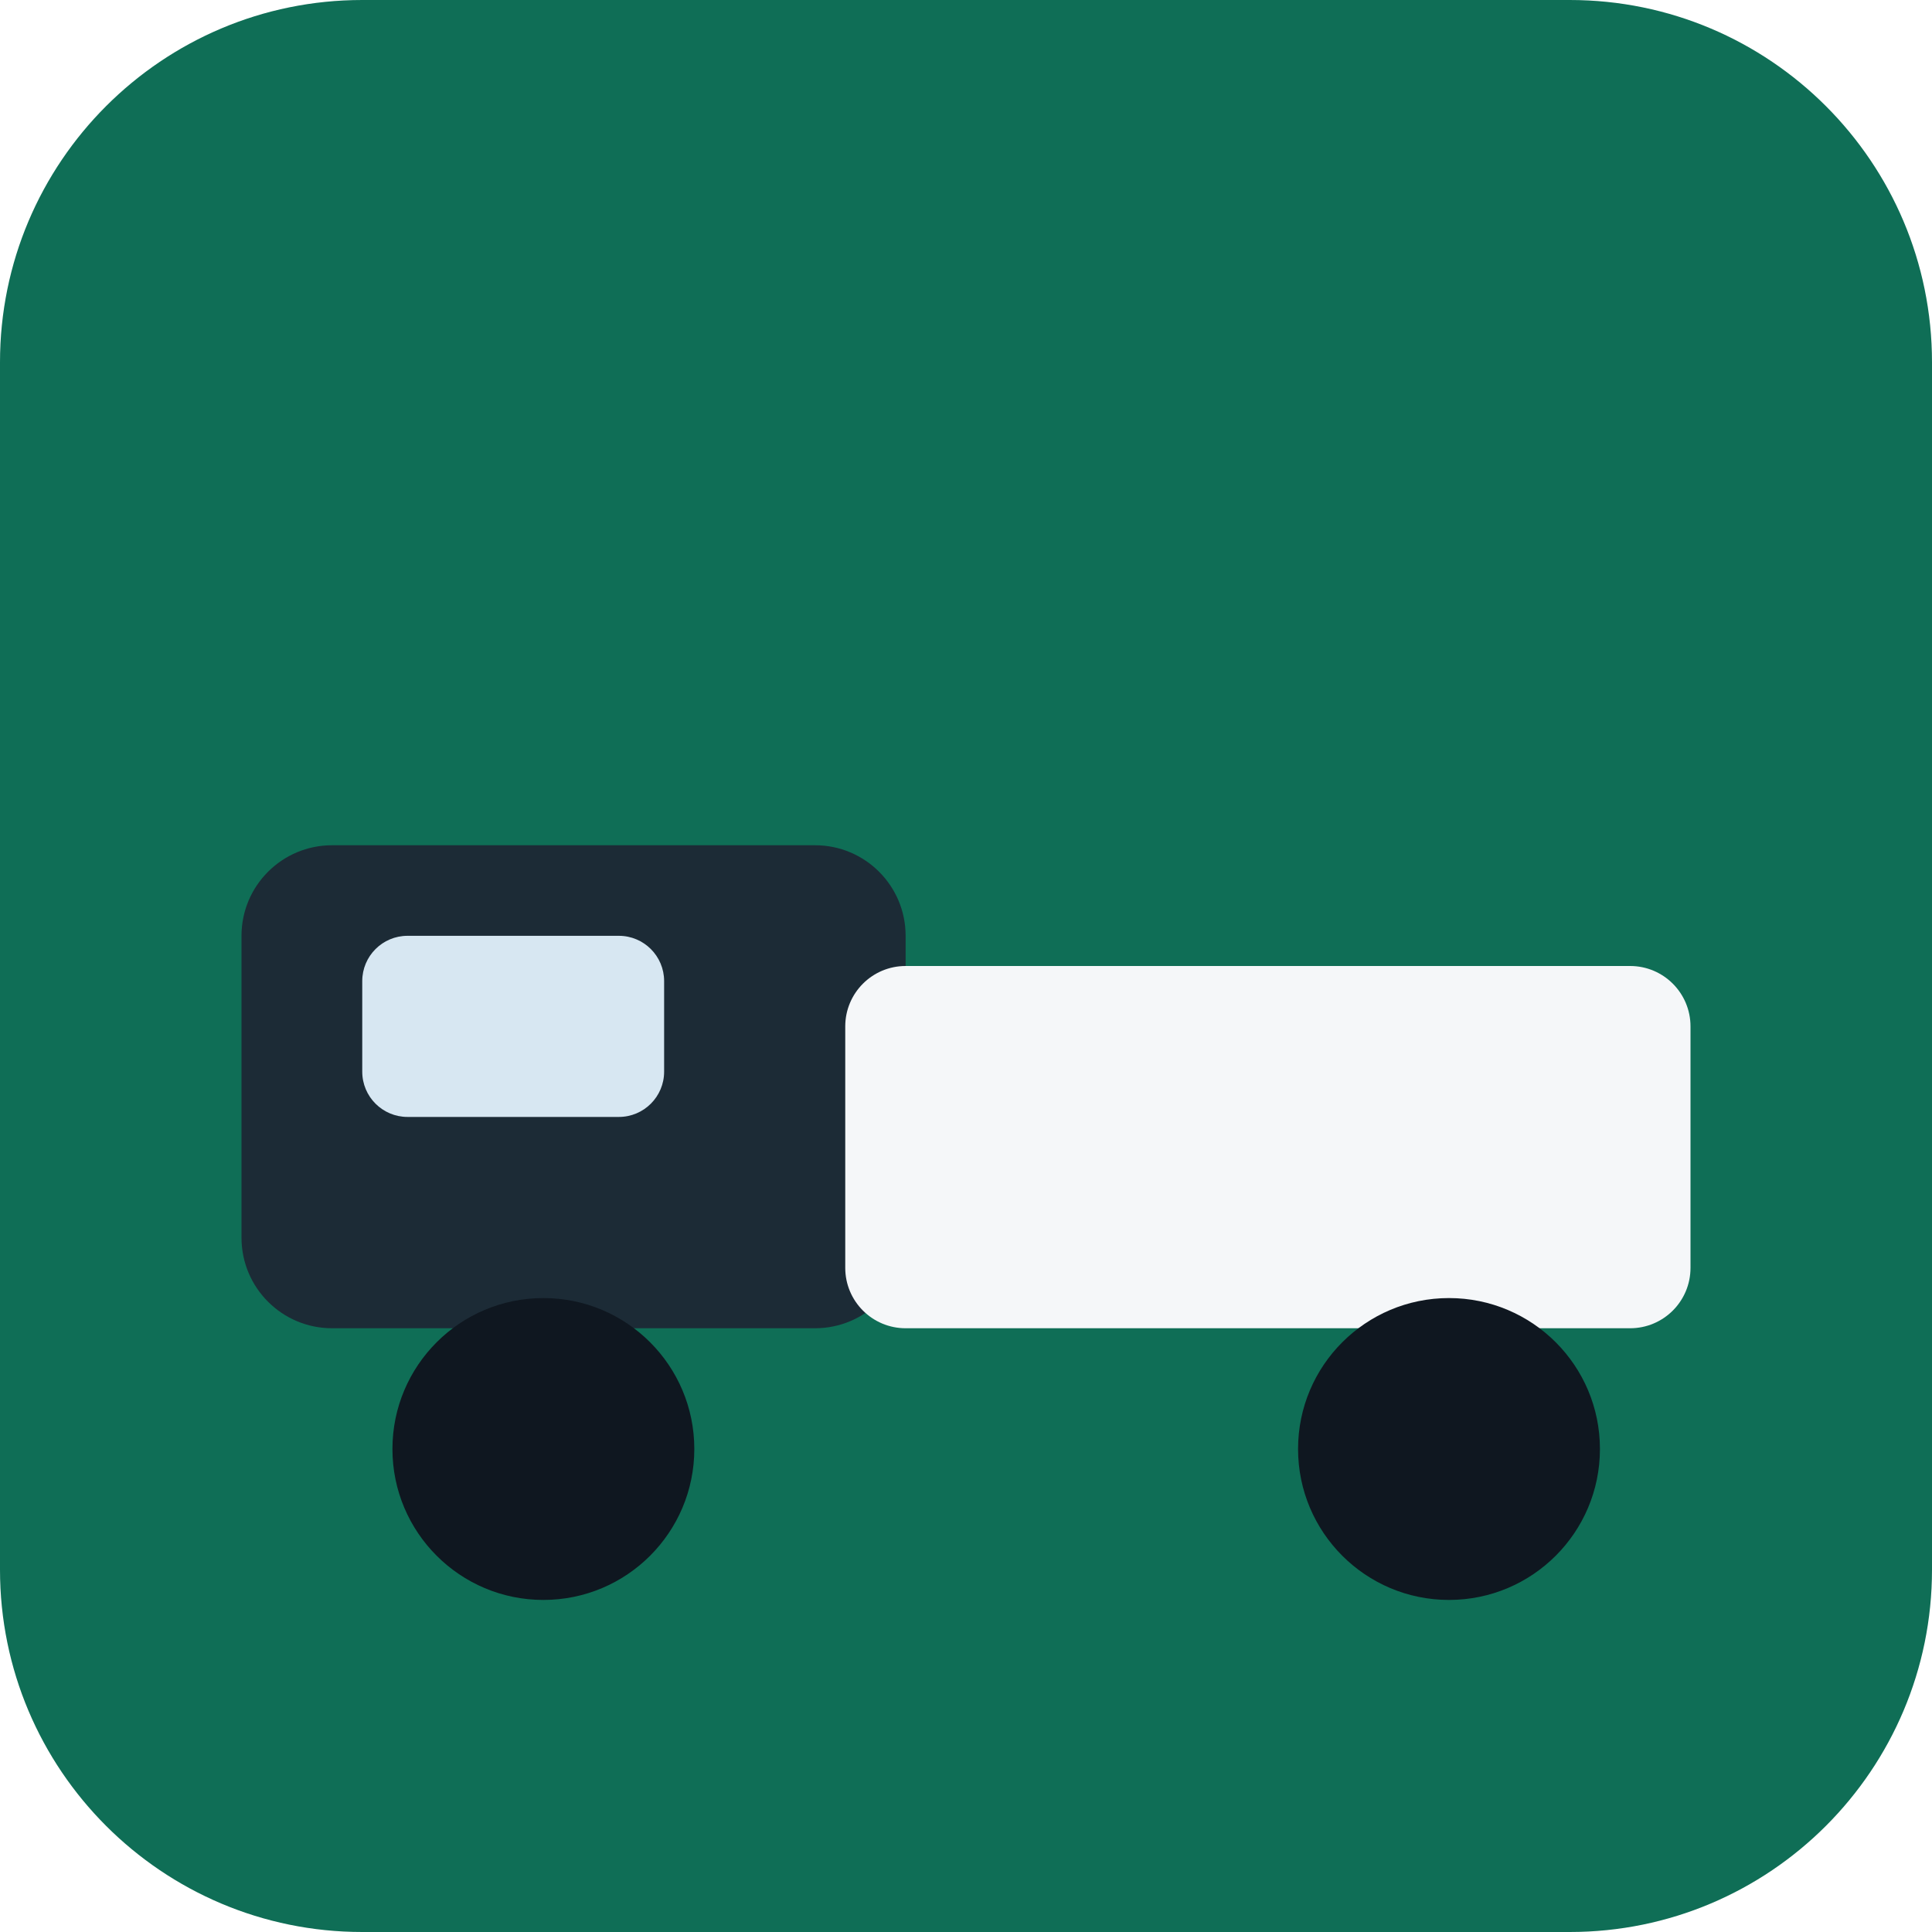
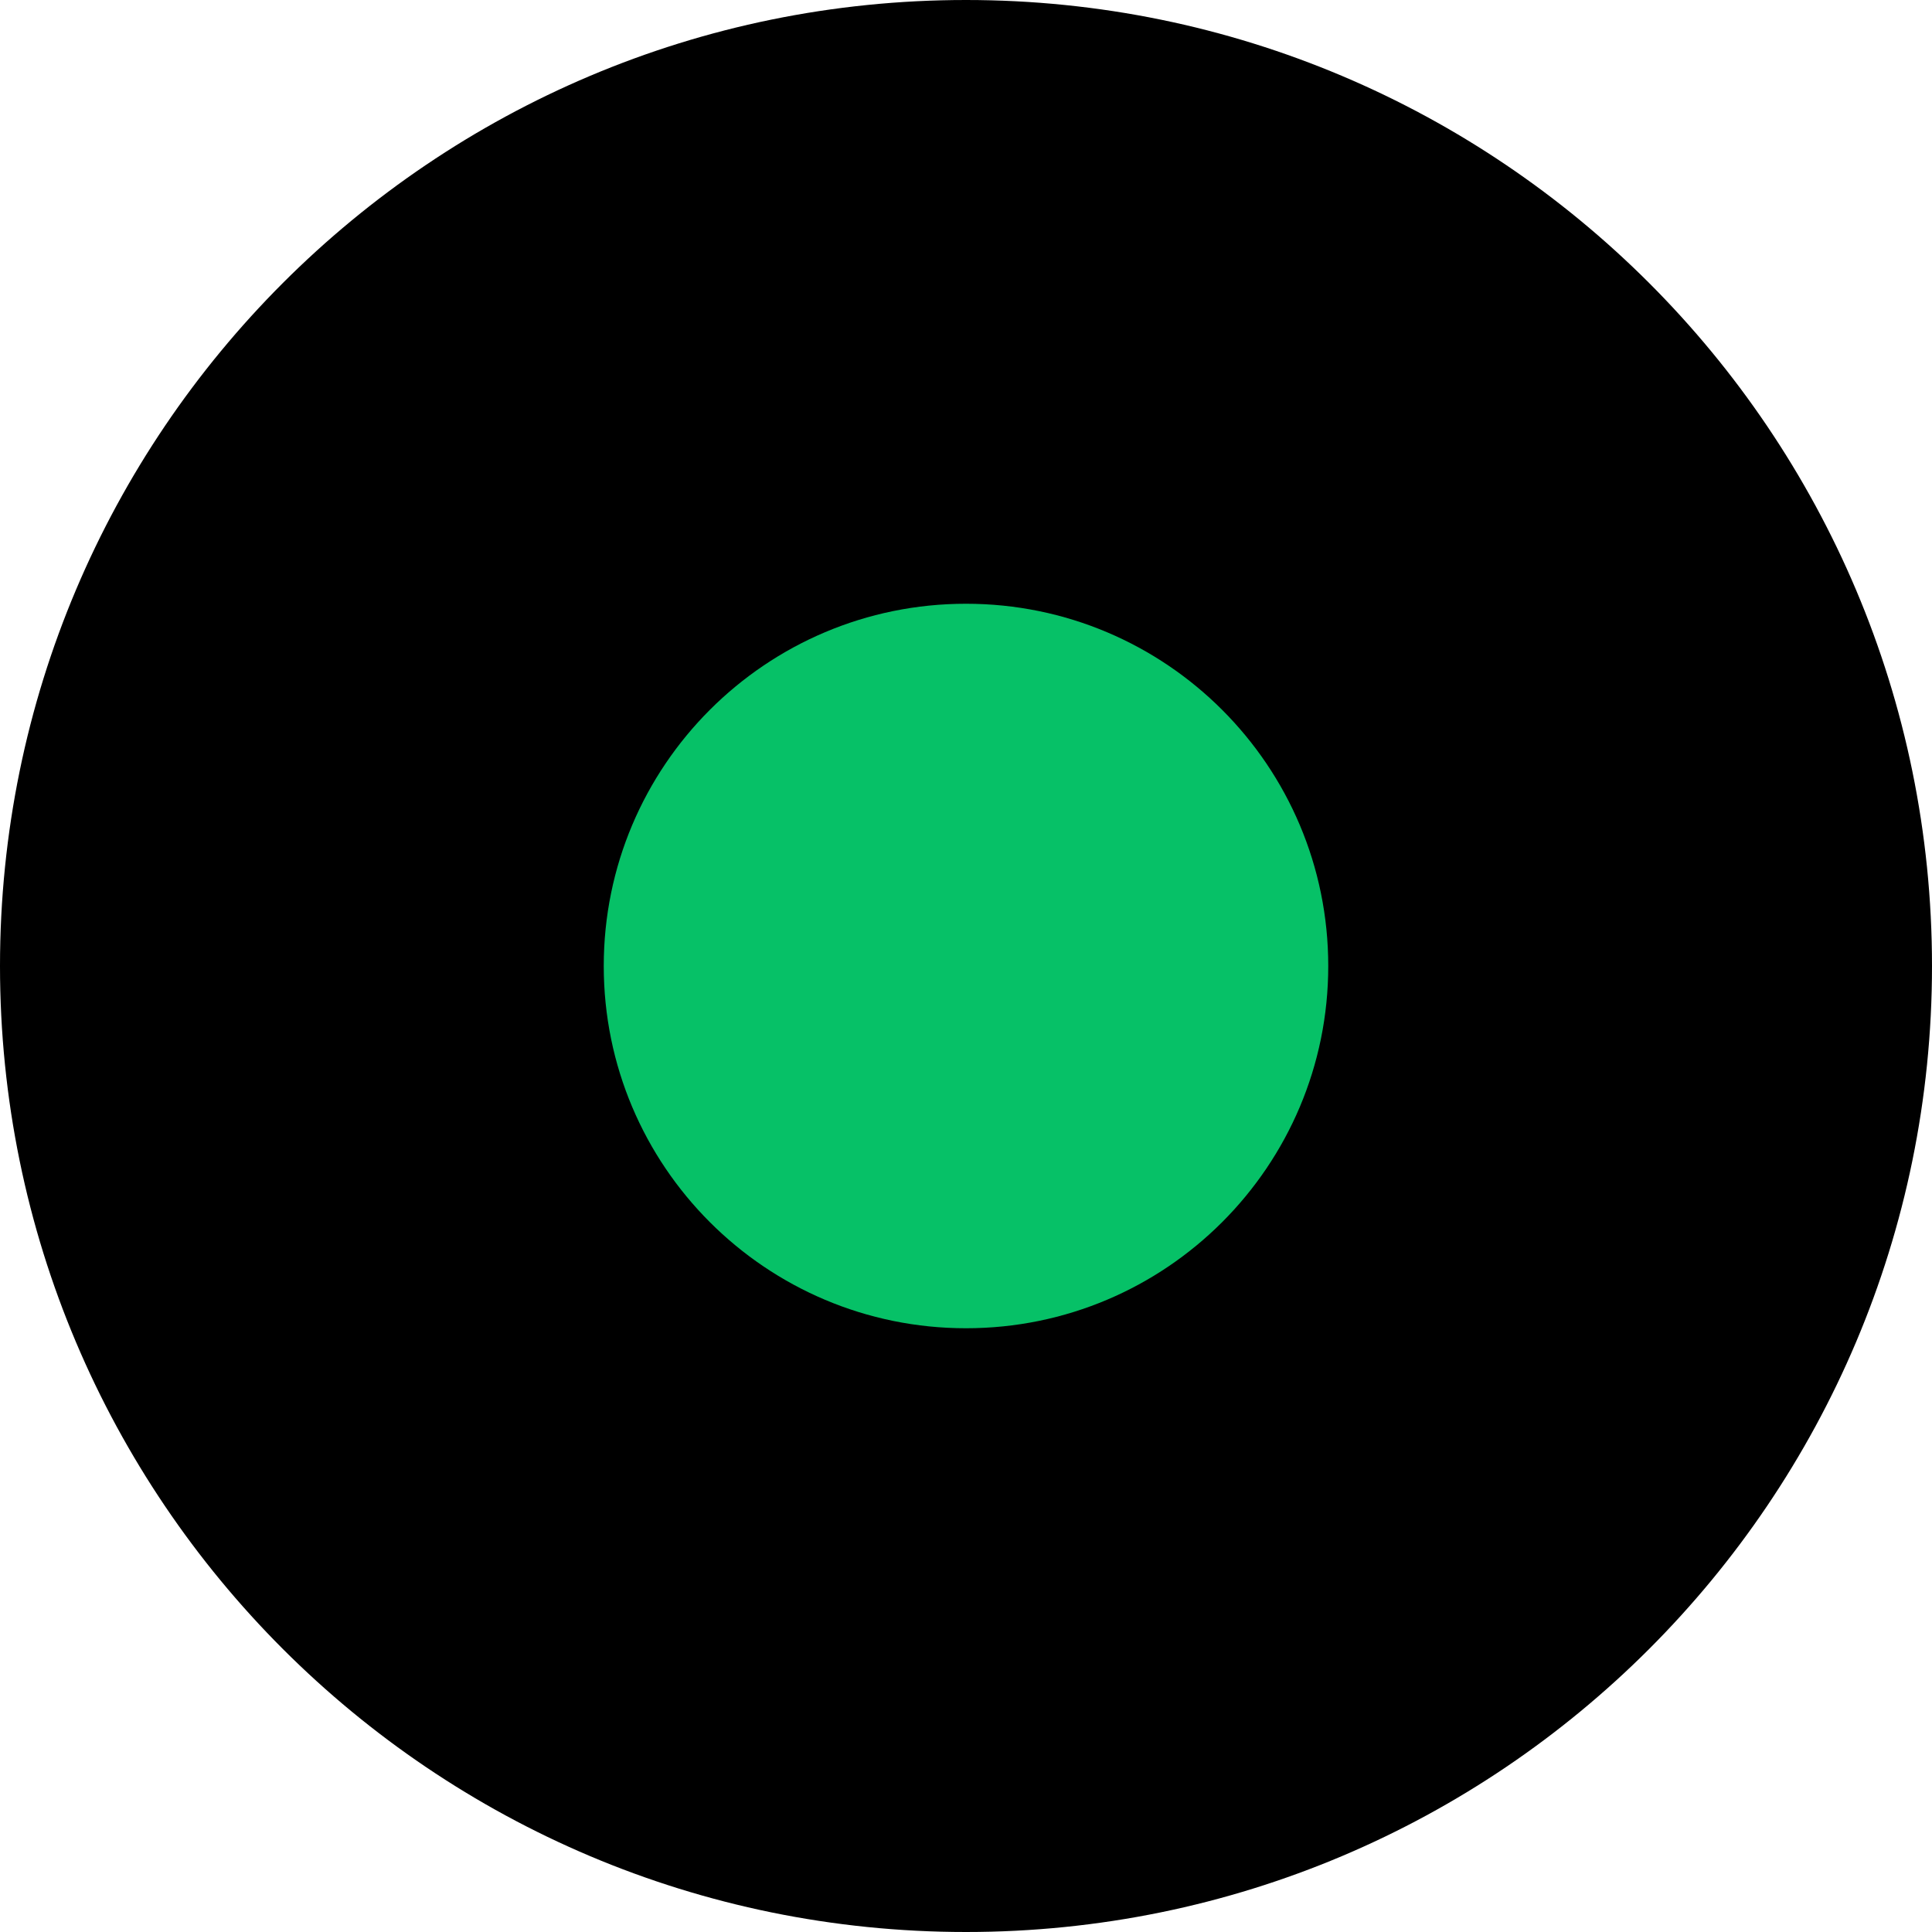
<svg xmlns="http://www.w3.org/2000/svg" viewBox="0 0 64 64" fill="none">
-   <rect width="64" height="64" rx="12" fill="#0F6E56" />
-   <rect x="8" y="28" width="22" height="16" rx="3" fill="#1C2B36" />
-   <rect x="28" y="32" width="28" height="12" rx="2" fill="#F5F7F9" />
-   <circle cx="18" cy="48" r="5" fill="#0F1720" />
-   <circle cx="48" cy="48" r="5" fill="#0F1720" />
-   <rect x="12" y="31" width="10" height="6" rx="1.5" fill="#D7E7F2" />
+   <circle cx="32" cy="32" r="32" fill="#000" />
+   <circle cx="32" cy="32" r="12" fill="#06C167" />
</svg>
